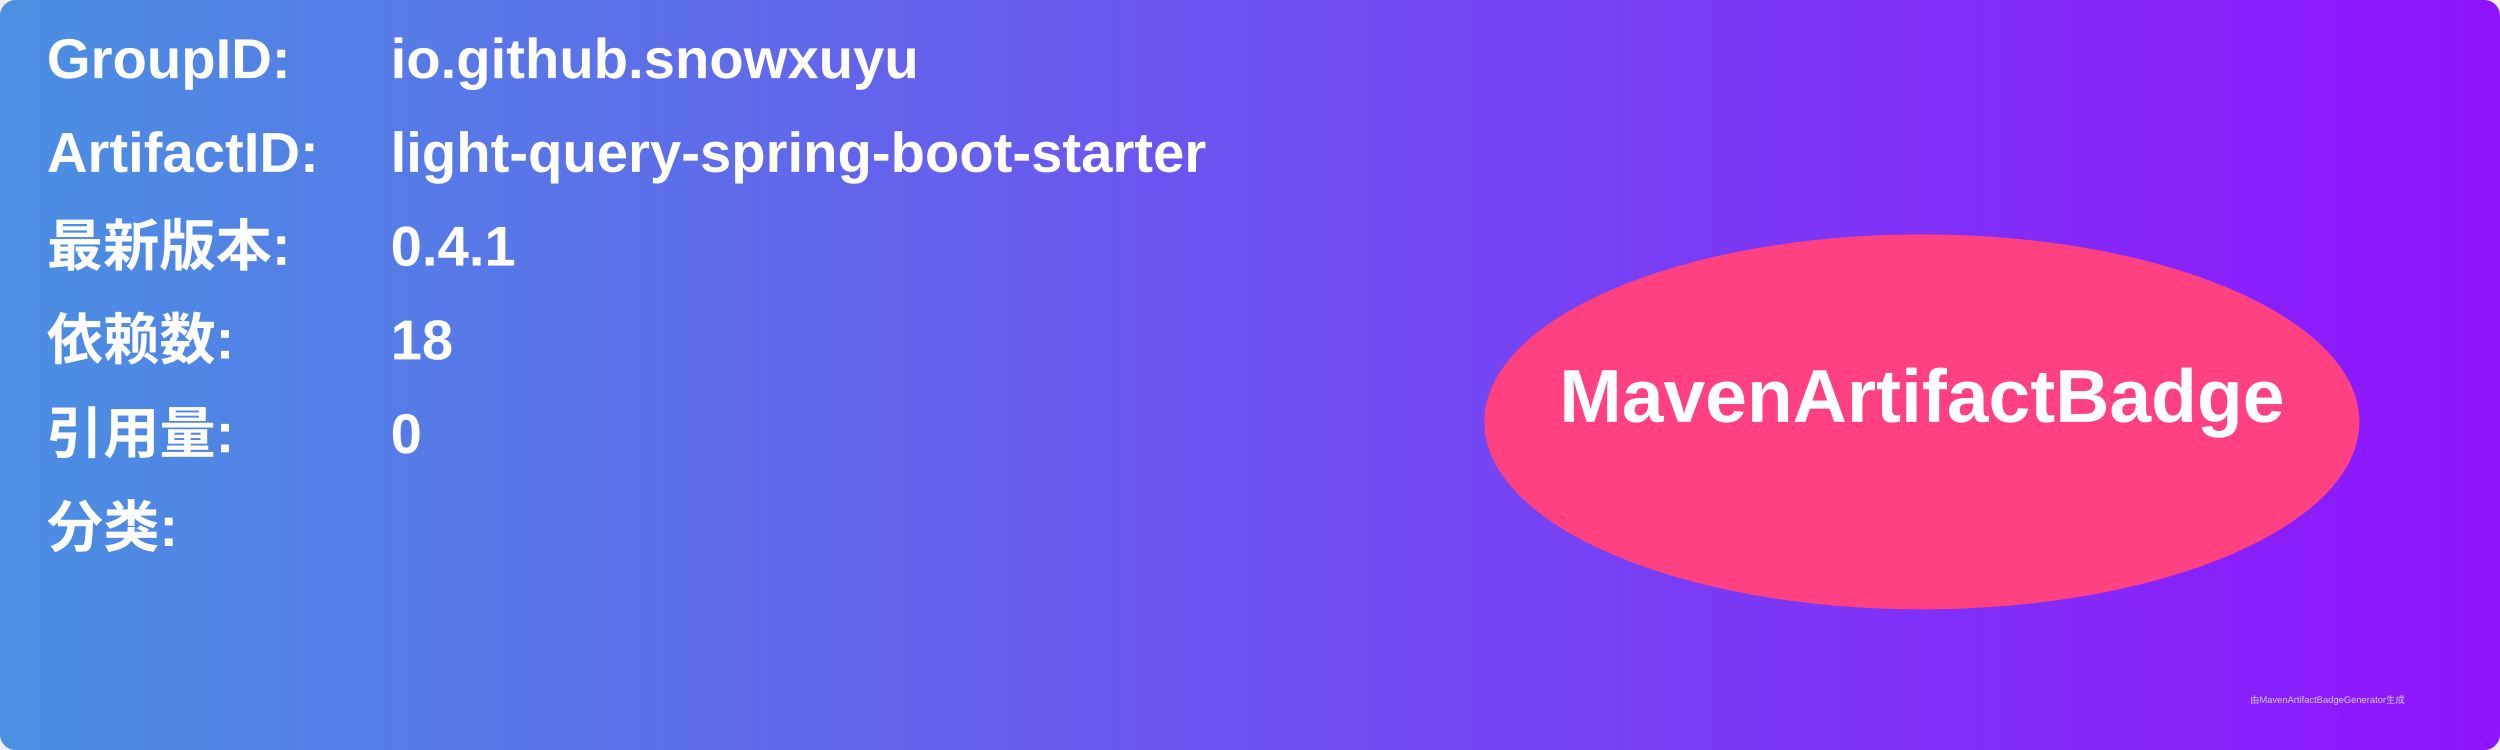
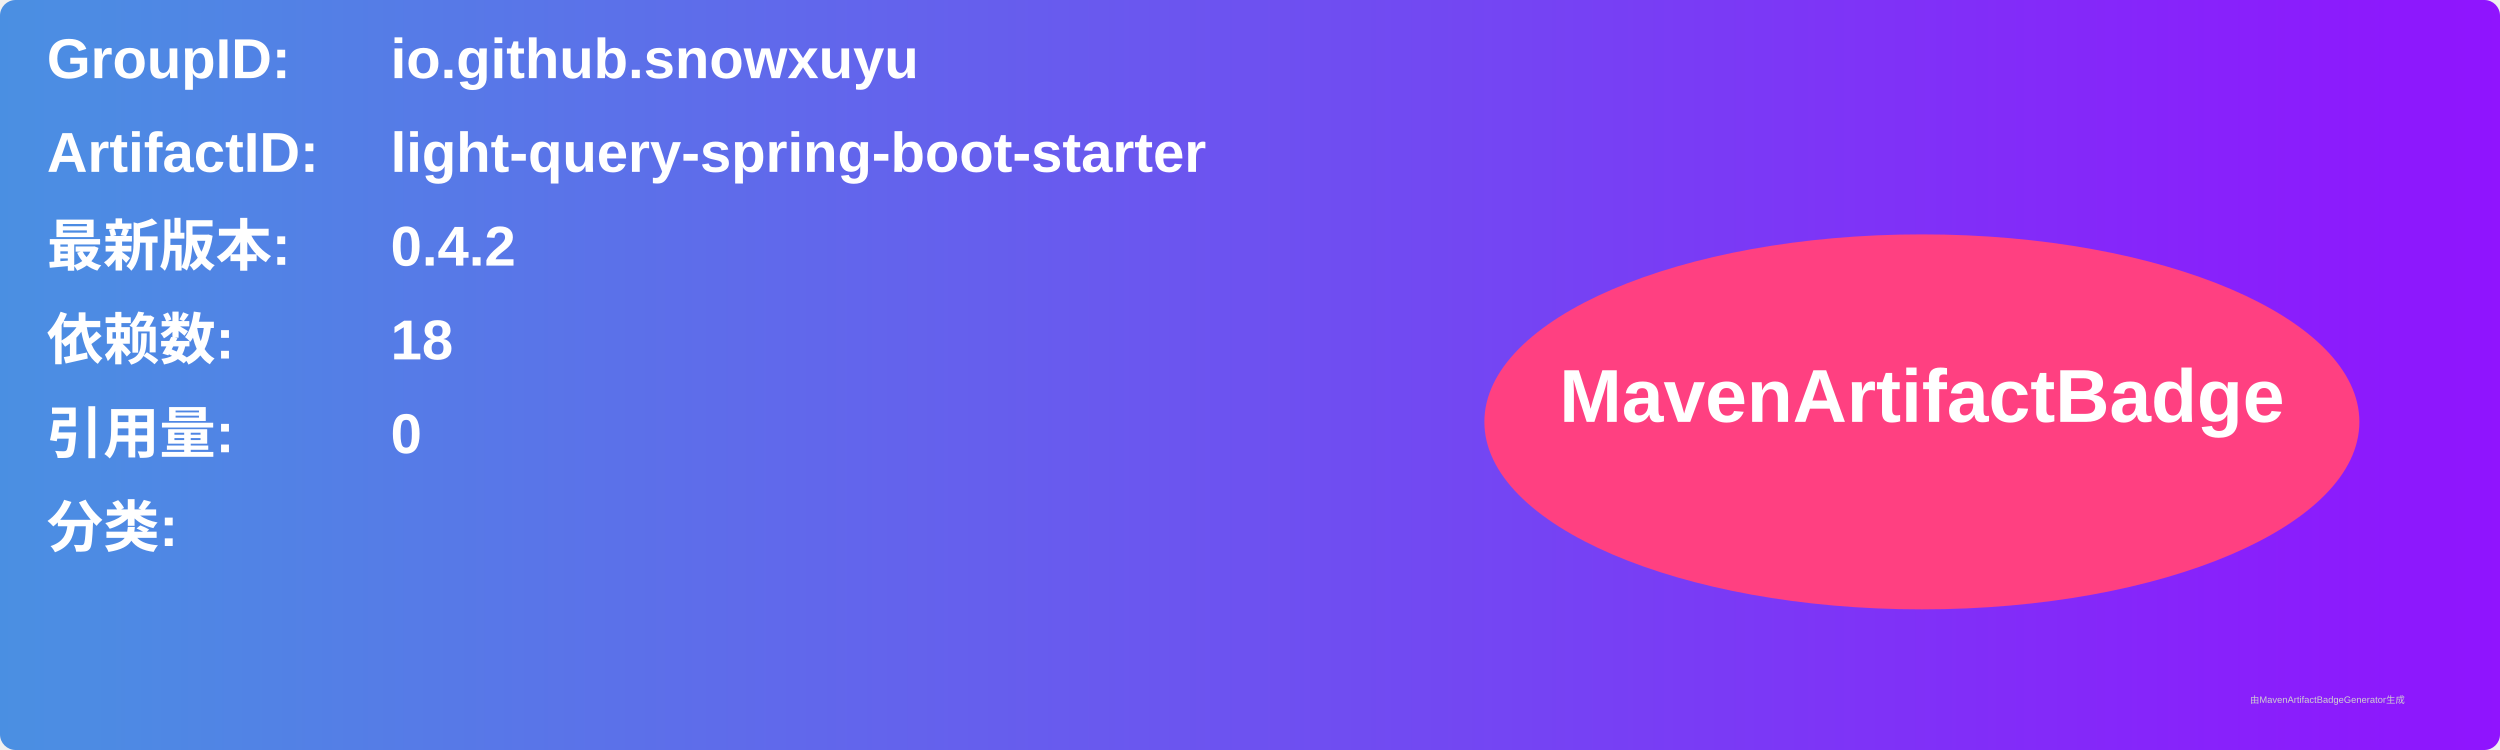
<svg xmlns="http://www.w3.org/2000/svg" width="800" height="240" viewBox="0 0 800 240">
  <linearGradient id="grad" x1="0%" y1="0%" x2="100%" y2="0%">
    <stop offset="0%" stop-color="#4a90e2" />
    <stop offset="100%" stop-color="#9013fe" />
  </linearGradient>
  <rect width="100%" height="100%" rx="5" ry="5" fill="url(#grad)" />
  <g transform="translate(15, 15)">
    <text x="0" y="10" font-family="Arial" font-size="18" fill="white" font-weight="bold" width="260">GroupID:</text>
    <text x="110" y="10" font-family="Arial" font-size="18" fill="white" font-weight="bold" width="460">io.github.snowxuyu</text>
    <text x="0" y="40" font-family="Arial" font-size="18" fill="white" font-weight="bold" width="260">ArtifactID:</text>
    <text x="110" y="40" font-family="Arial" font-size="18" fill="white" font-weight="bold" width="460">light-query-spring-boot-starter</text>
    <text x="0" y="70" font-family="Arial" font-size="18" fill="white" font-weight="bold">最新版本:</text>
    <text x="110" y="70" font-family="Arial" font-size="18" fill="white" font-weight="bold">
-       <tspan font-weight="bold">0.4.1</tspan>
+       <tspan font-weight="bold">0.4.2</tspan>
    </text>
    <text x="0" y="100" font-family="Arial" font-size="18" fill="white" font-weight="bold">依赖数: </text>
    <text x="110" y="100" font-family="Arial" font-size="18" fill="white">
      <tspan font-weight="bold">18</tspan>
    </text>
    <text x="0" y="130" font-family="Arial" font-size="18" fill="white" font-weight="bold">引用量: </text>
    <text x="110" y="130" font-family="Arial" font-size="18" fill="white">
      <tspan font-weight="bold">0</tspan>
    </text>
    <text x="0" y="160" font-family="Arial" font-size="18" fill="white" font-weight="bold">分类:</text>
    <text x="10" y="190" font-family="Arial" font-size="10" fill="white">
      <tspan font-weight="bold" />
    </text>
    <ellipse cx="600" cy="120" rx="140" ry="60" fill="#ff4081" />
    <text x="600" y="120" text-anchor="middle" font-family="Arial" font-size="24" fill="white" font-weight="bold">MavenArtifactBadge</text>
  </g>
  <text x="720" y="225" font-family="Arial" font-size="3" fill="#d0d0d0">由MavenArtifactBadgeGenerator生成</text>
</svg>
